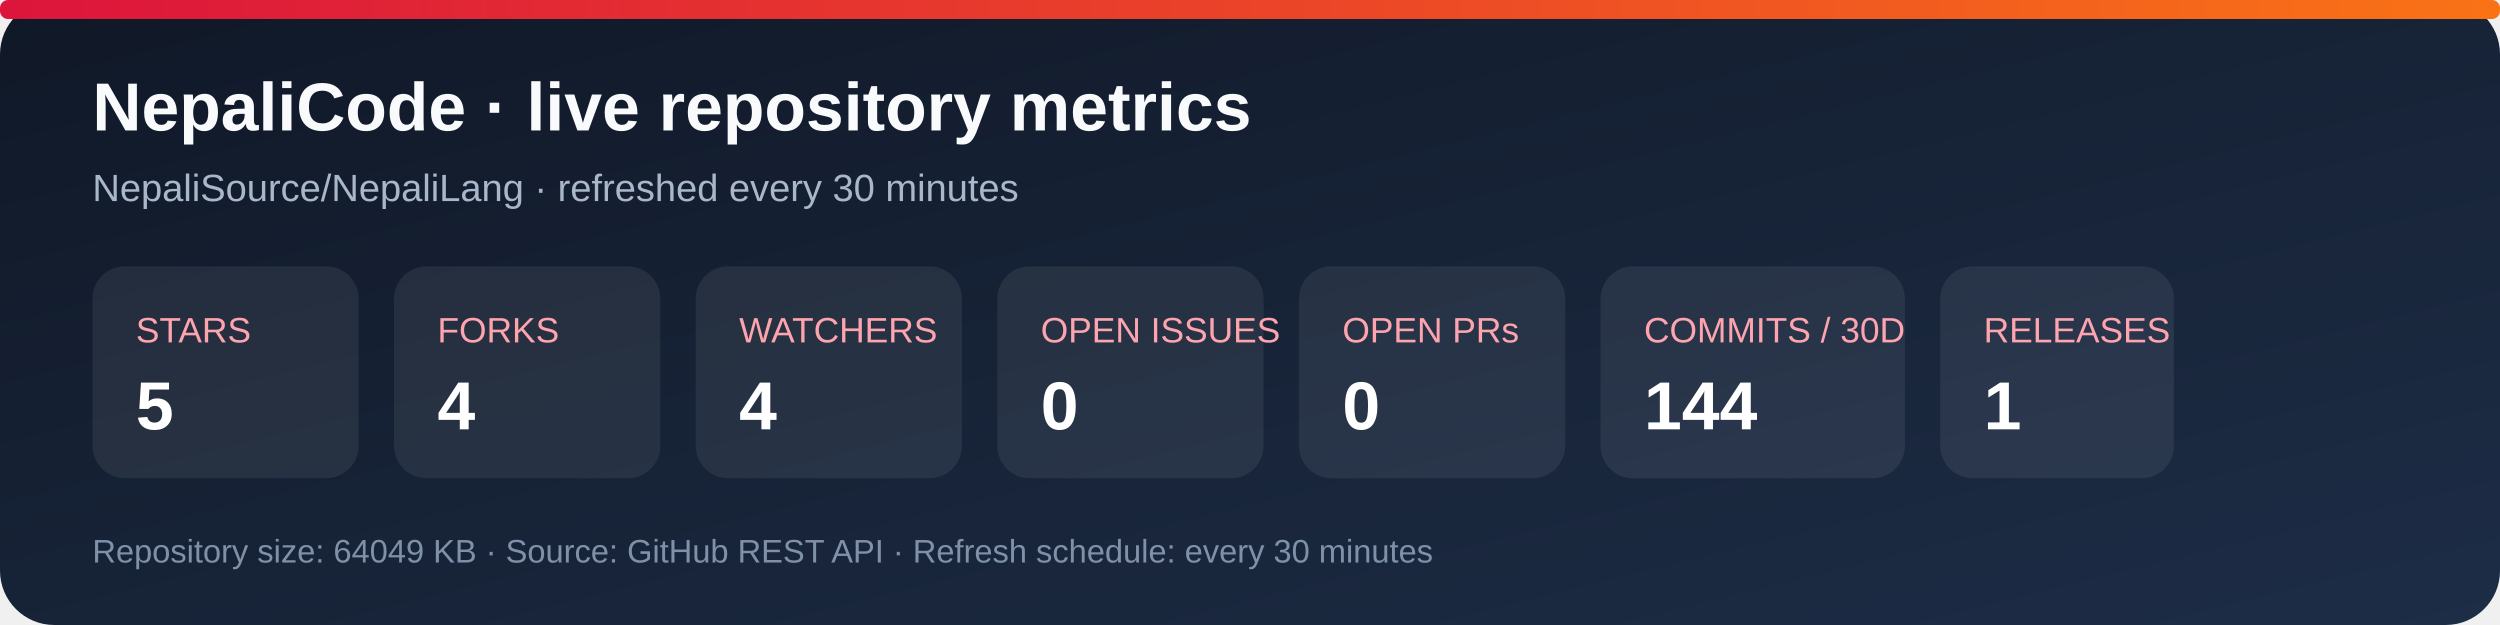
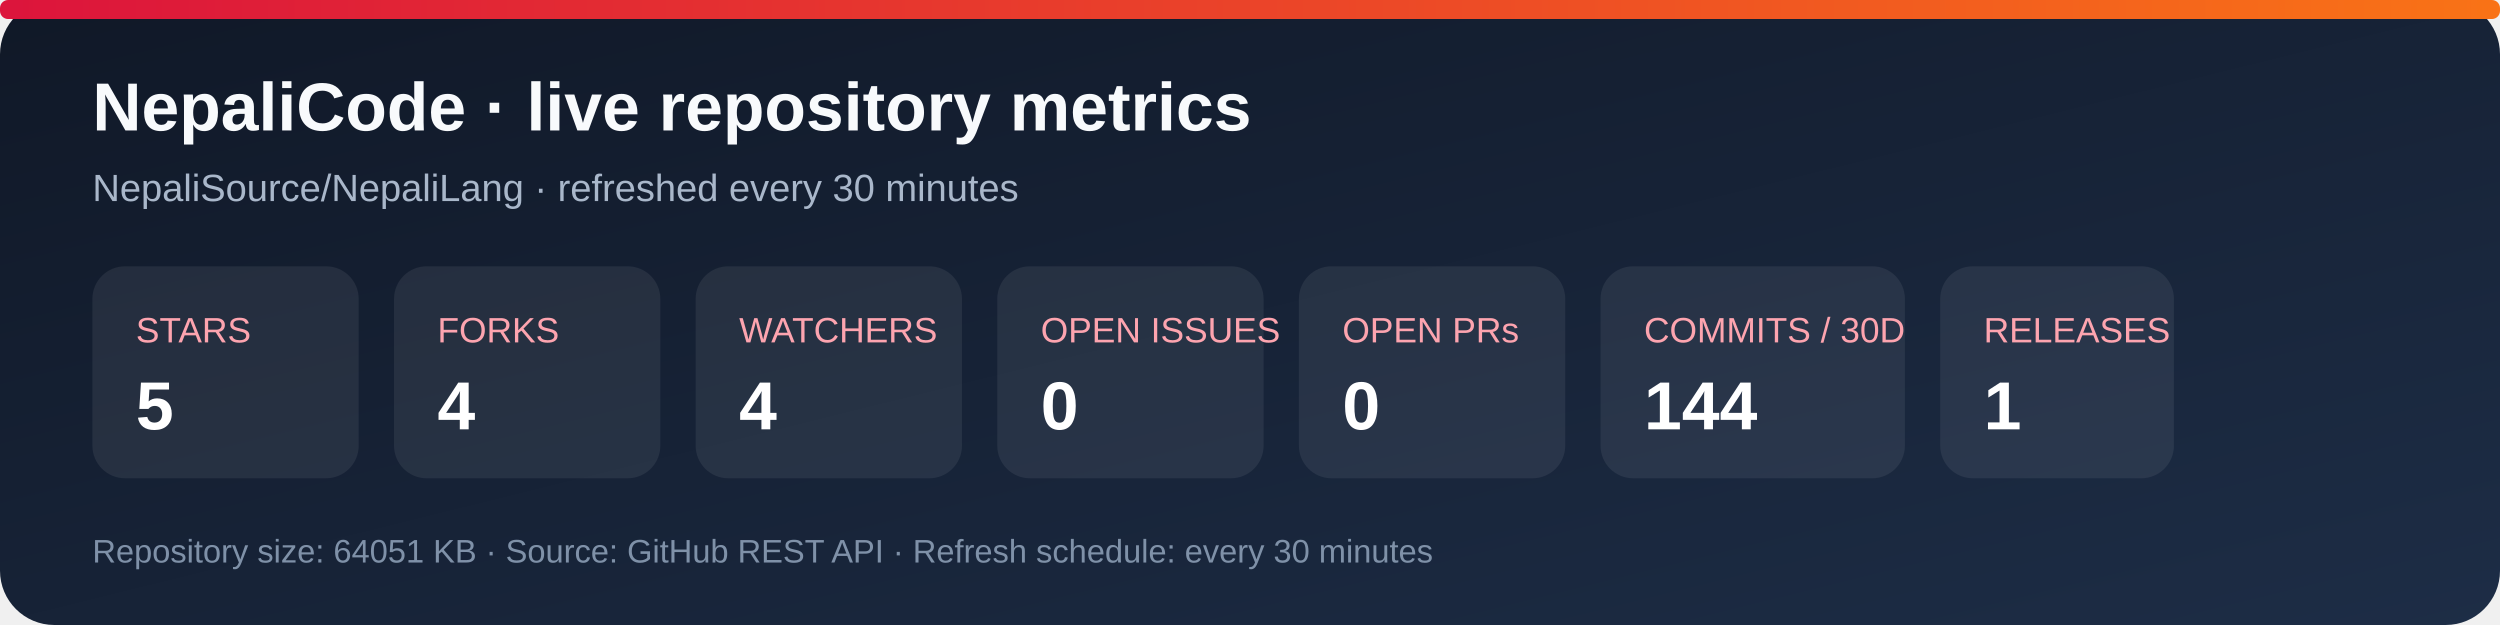
<svg xmlns="http://www.w3.org/2000/svg" width="920" height="230" viewBox="0 0 920 230" role="img" aria-labelledby="title desc">
  <defs>
    <linearGradient id="bg" x1="0" y1="0" x2="1" y2="1">
      <stop stop-color="#101827" />
      <stop offset="1" stop-color="#1d2d46" />
    </linearGradient>
    <linearGradient id="accent" x1="0" y1="0" x2="1" y2="0">
      <stop stop-color="#dc143c" />
      <stop offset="1" stop-color="#f97316" />
    </linearGradient>
  </defs>
  <rect width="920" height="230" rx="20" fill="url(#bg)" />
  <rect x="0" y="0" width="920" height="7" rx="3" fill="url(#accent)" />
  <text x="34" y="48" fill="#f8fafc" font-family="Arial, sans-serif" font-size="25" font-weight="700">NepaliCode · live repository metrics</text>
  <text x="34" y="74" fill="#a9b7ca" font-family="Arial, sans-serif" font-size="14">NepaliSource/NepaliLang · refreshed every 30 minutes</text>
  <g font-family="Arial, sans-serif">
    <rect x="34" y="98" width="98" height="78" rx="12" fill="#ffffff12" />
    <text x="50" y="126" fill="#fda4af" font-size="13">STARS</text>
    <text x="50" y="158" fill="#fff" font-size="25" font-weight="700">5</text>
    <rect x="145" y="98" width="98" height="78" rx="12" fill="#ffffff12" />
    <text x="161" y="126" fill="#fda4af" font-size="13">FORKS</text>
    <text x="161" y="158" fill="#fff" font-size="25" font-weight="700">4</text>
    <rect x="256" y="98" width="98" height="78" rx="12" fill="#ffffff12" />
    <text x="272" y="126" fill="#fda4af" font-size="13">WATCHERS</text>
    <text x="272" y="158" fill="#fff" font-size="25" font-weight="700">4</text>
    <rect x="367" y="98" width="98" height="78" rx="12" fill="#ffffff12" />
    <text x="383" y="126" fill="#fda4af" font-size="13">OPEN ISSUES</text>
    <text x="383" y="158" fill="#fff" font-size="25" font-weight="700">0</text>
    <rect x="478" y="98" width="98" height="78" rx="12" fill="#ffffff12" />
    <text x="494" y="126" fill="#fda4af" font-size="13">OPEN PRs</text>
    <text x="494" y="158" fill="#fff" font-size="25" font-weight="700">0</text>
    <rect x="589" y="98" width="112" height="78" rx="12" fill="#ffffff12" />
    <text x="605" y="126" fill="#fda4af" font-size="13">COMMITS / 30D</text>
    <text x="605" y="158" fill="#fff" font-size="25" font-weight="700">144</text>
    <rect x="714" y="98" width="86" height="78" rx="12" fill="#ffffff12" />
    <text x="730" y="126" fill="#fda4af" font-size="13">RELEASES</text>
    <text x="730" y="158" fill="#fff" font-size="25" font-weight="700">1</text>
  </g>
-   <text x="34" y="207" fill="#7f91a8" font-family="Arial, sans-serif" font-size="12">Repository size: 64049 KB · Source: GitHub REST API · Refresh schedule: every 30 minutes</text>
+   <text x="34" y="207" fill="#7f91a8" font-family="Arial, sans-serif" font-size="12">Repository size: 64051 KB · Source: GitHub REST API · Refresh schedule: every 30 minutes</text>
</svg>
